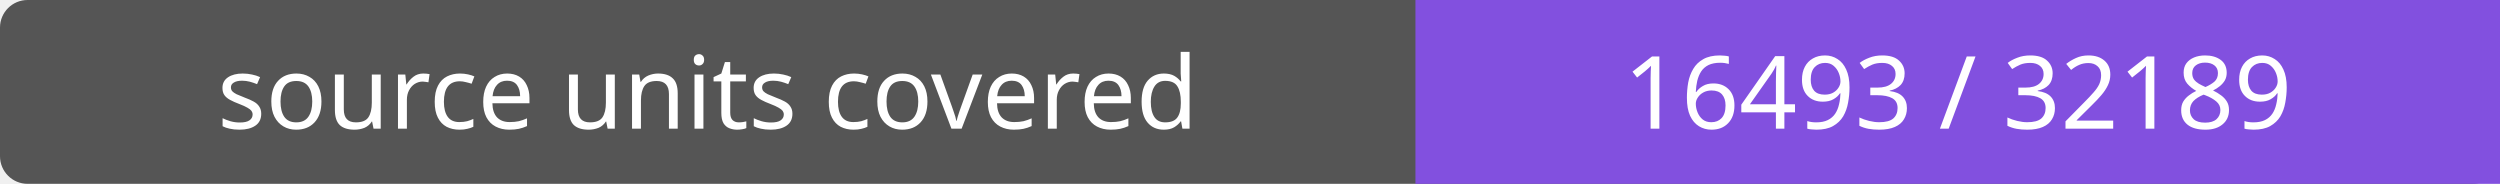
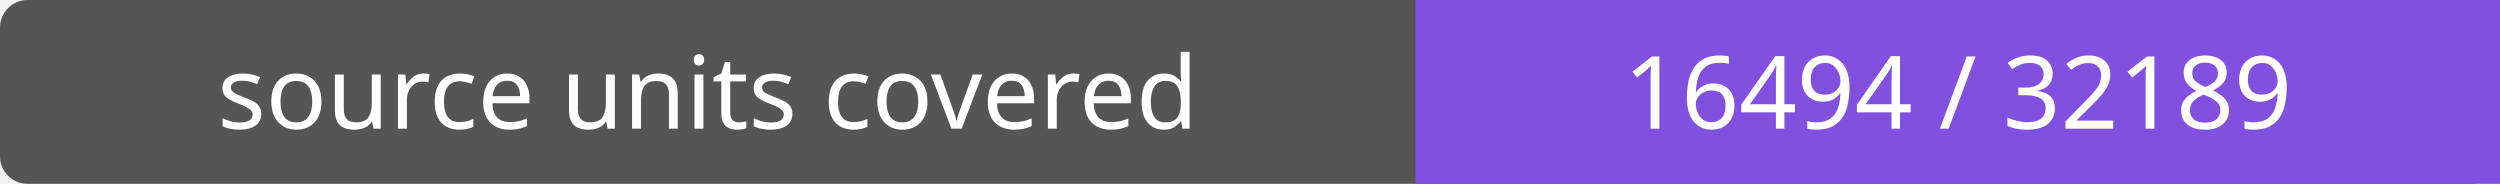
- <svg xmlns="http://www.w3.org/2000/svg" width="272" height="20" role="img" aria-label="source units covered: 16493 / 32189">
+ <svg xmlns="http://www.w3.org/2000/svg" width="272" height="20" role="img" aria-label="source units covered: 16494 / 32189">
  <rect width="272" height="20" rx="3" fill="#555" />
  <path fill="#8250df" d="M154 0h118v20H154z" />
  <g fill="#fff" text-anchor="middle" font-family="Verdana,sans-serif" font-size="11">
    <text x="77.0" y="14">source units covered</text>
-     <text x="213.0" y="14">16493 / 32189</text>
+     <text x="213.0" y="14">16494 / 32189</text>
  </g>
</svg>
